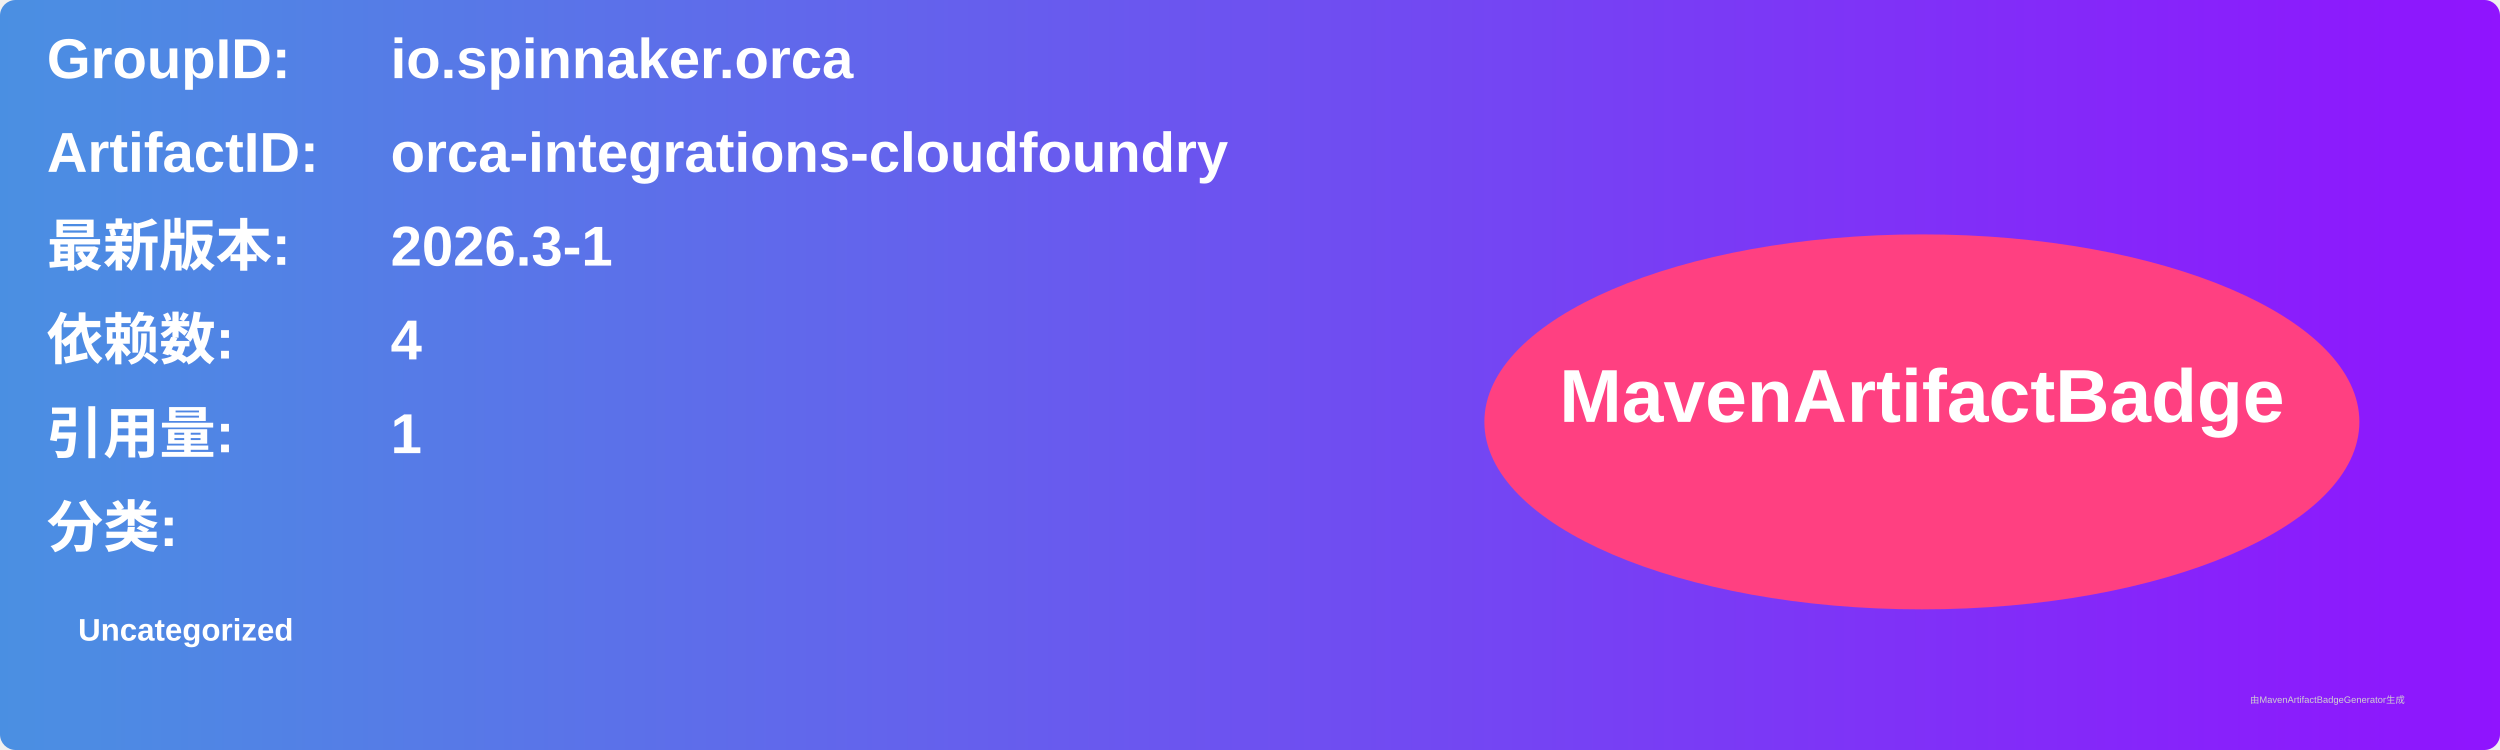
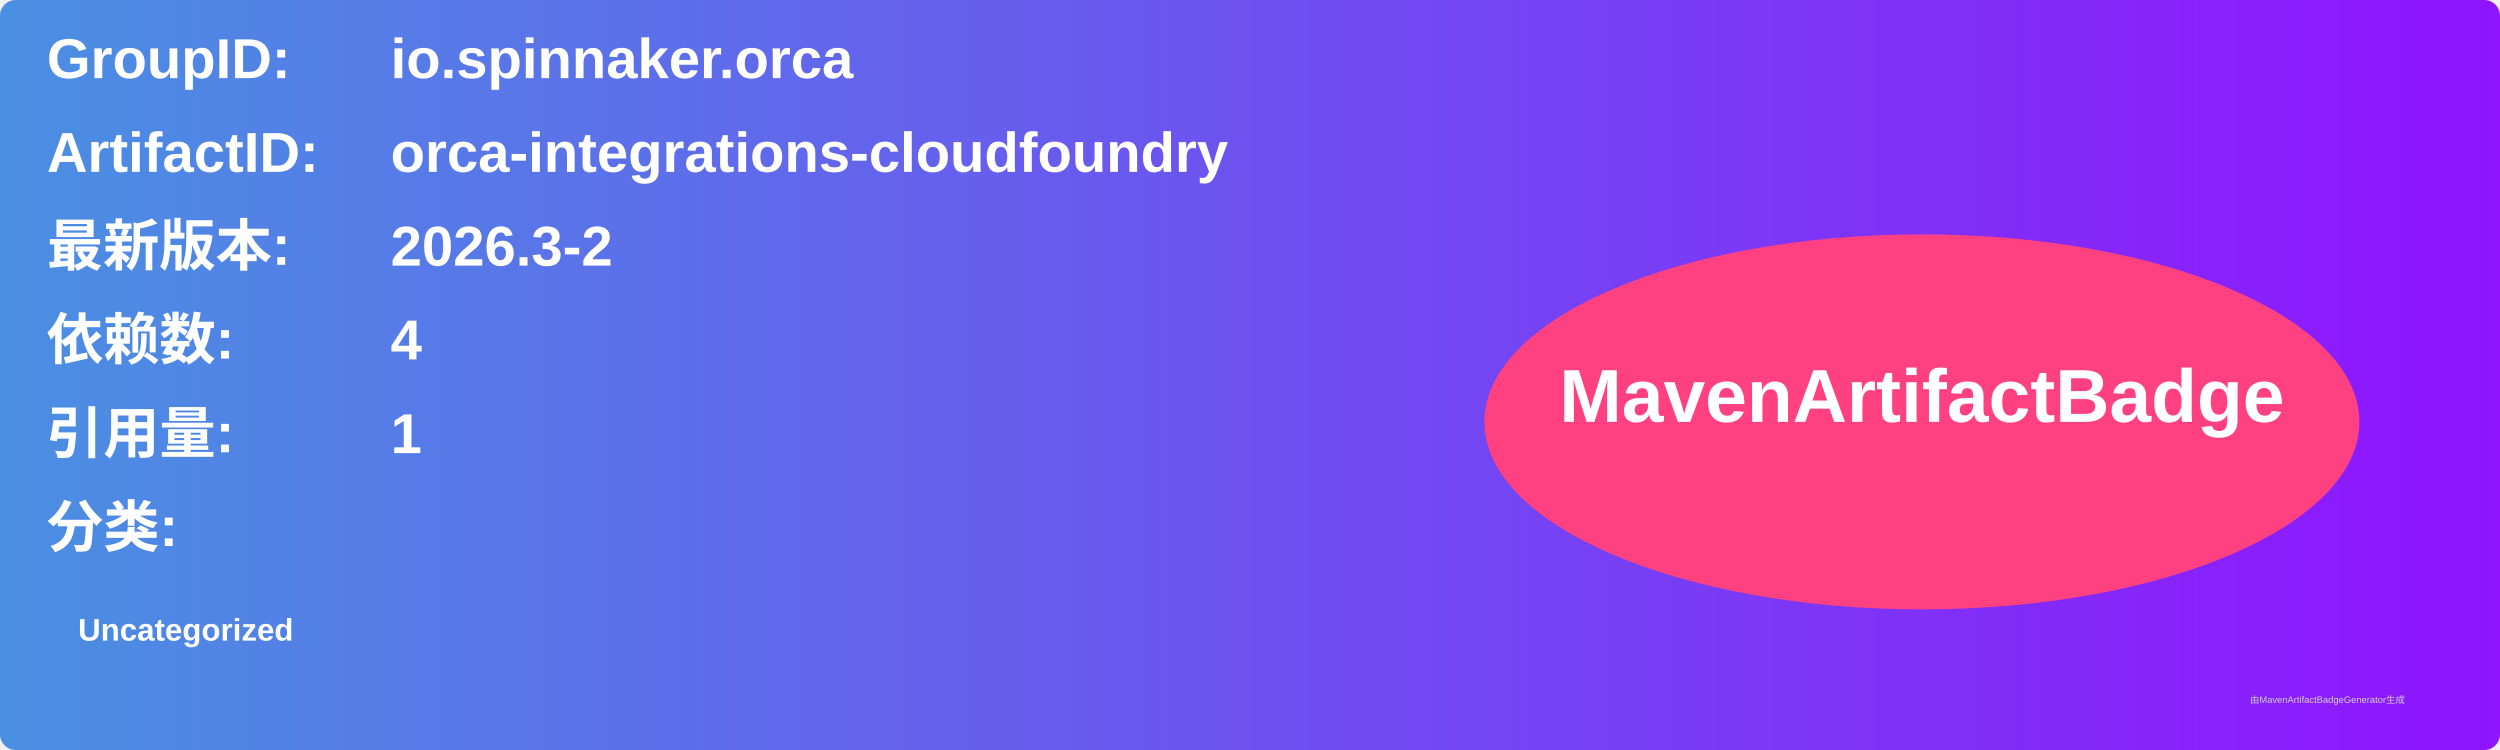
<svg xmlns="http://www.w3.org/2000/svg" width="800" height="240" viewBox="0 0 800 240">
  <linearGradient id="grad" x1="0%" y1="0%" x2="100%" y2="0%">
    <stop offset="0%" stop-color="#4a90e2" />
    <stop offset="100%" stop-color="#9013fe" />
  </linearGradient>
  <rect width="100%" height="100%" rx="5" ry="5" fill="url(#grad)" />
  <g transform="translate(15, 15)">
    <text x="0" y="10" font-family="Arial" font-size="18" fill="white" font-weight="bold" width="260">GroupID:</text>
    <text x="110" y="10" font-family="Arial" font-size="18" fill="white" font-weight="bold" width="460">io.spinnaker.orca</text>
    <text x="0" y="40" font-family="Arial" font-size="18" fill="white" font-weight="bold" width="260">ArtifactID:</text>
    <text x="110" y="40" font-family="Arial" font-size="18" fill="white" font-weight="bold" width="460">orca-integrations-cloudfoundry</text>
    <text x="0" y="70" font-family="Arial" font-size="18" fill="white" font-weight="bold">最新版本:</text>
    <text x="110" y="70" font-family="Arial" font-size="18" fill="white" font-weight="bold">
-       <tspan font-weight="bold">2026.3-1</tspan>
+       <tspan font-weight="bold">2026.3-2</tspan>
    </text>
    <text x="0" y="100" font-family="Arial" font-size="18" fill="white" font-weight="bold">依赖数: </text>
    <text x="110" y="100" font-family="Arial" font-size="18" fill="white">
      <tspan font-weight="bold">4</tspan>
    </text>
    <text x="0" y="130" font-family="Arial" font-size="18" fill="white" font-weight="bold">引用量: </text>
    <text x="110" y="130" font-family="Arial" font-size="18" fill="white">
      <tspan font-weight="bold">1</tspan>
    </text>
    <text x="0" y="160" font-family="Arial" font-size="18" fill="white" font-weight="bold">分类:</text>
    <text x="10" y="190" font-family="Arial" font-size="10" fill="white">
      <tspan font-weight="bold">Uncategorized</tspan>
    </text>
    <ellipse cx="600" cy="120" rx="140" ry="60" fill="#ff4081" />
    <text x="600" y="120" text-anchor="middle" font-family="Arial" font-size="24" fill="white" font-weight="bold">MavenArtifactBadge</text>
  </g>
  <text x="720" y="225" font-family="Arial" font-size="3" fill="#d0d0d0">由MavenArtifactBadgeGenerator生成</text>
</svg>
